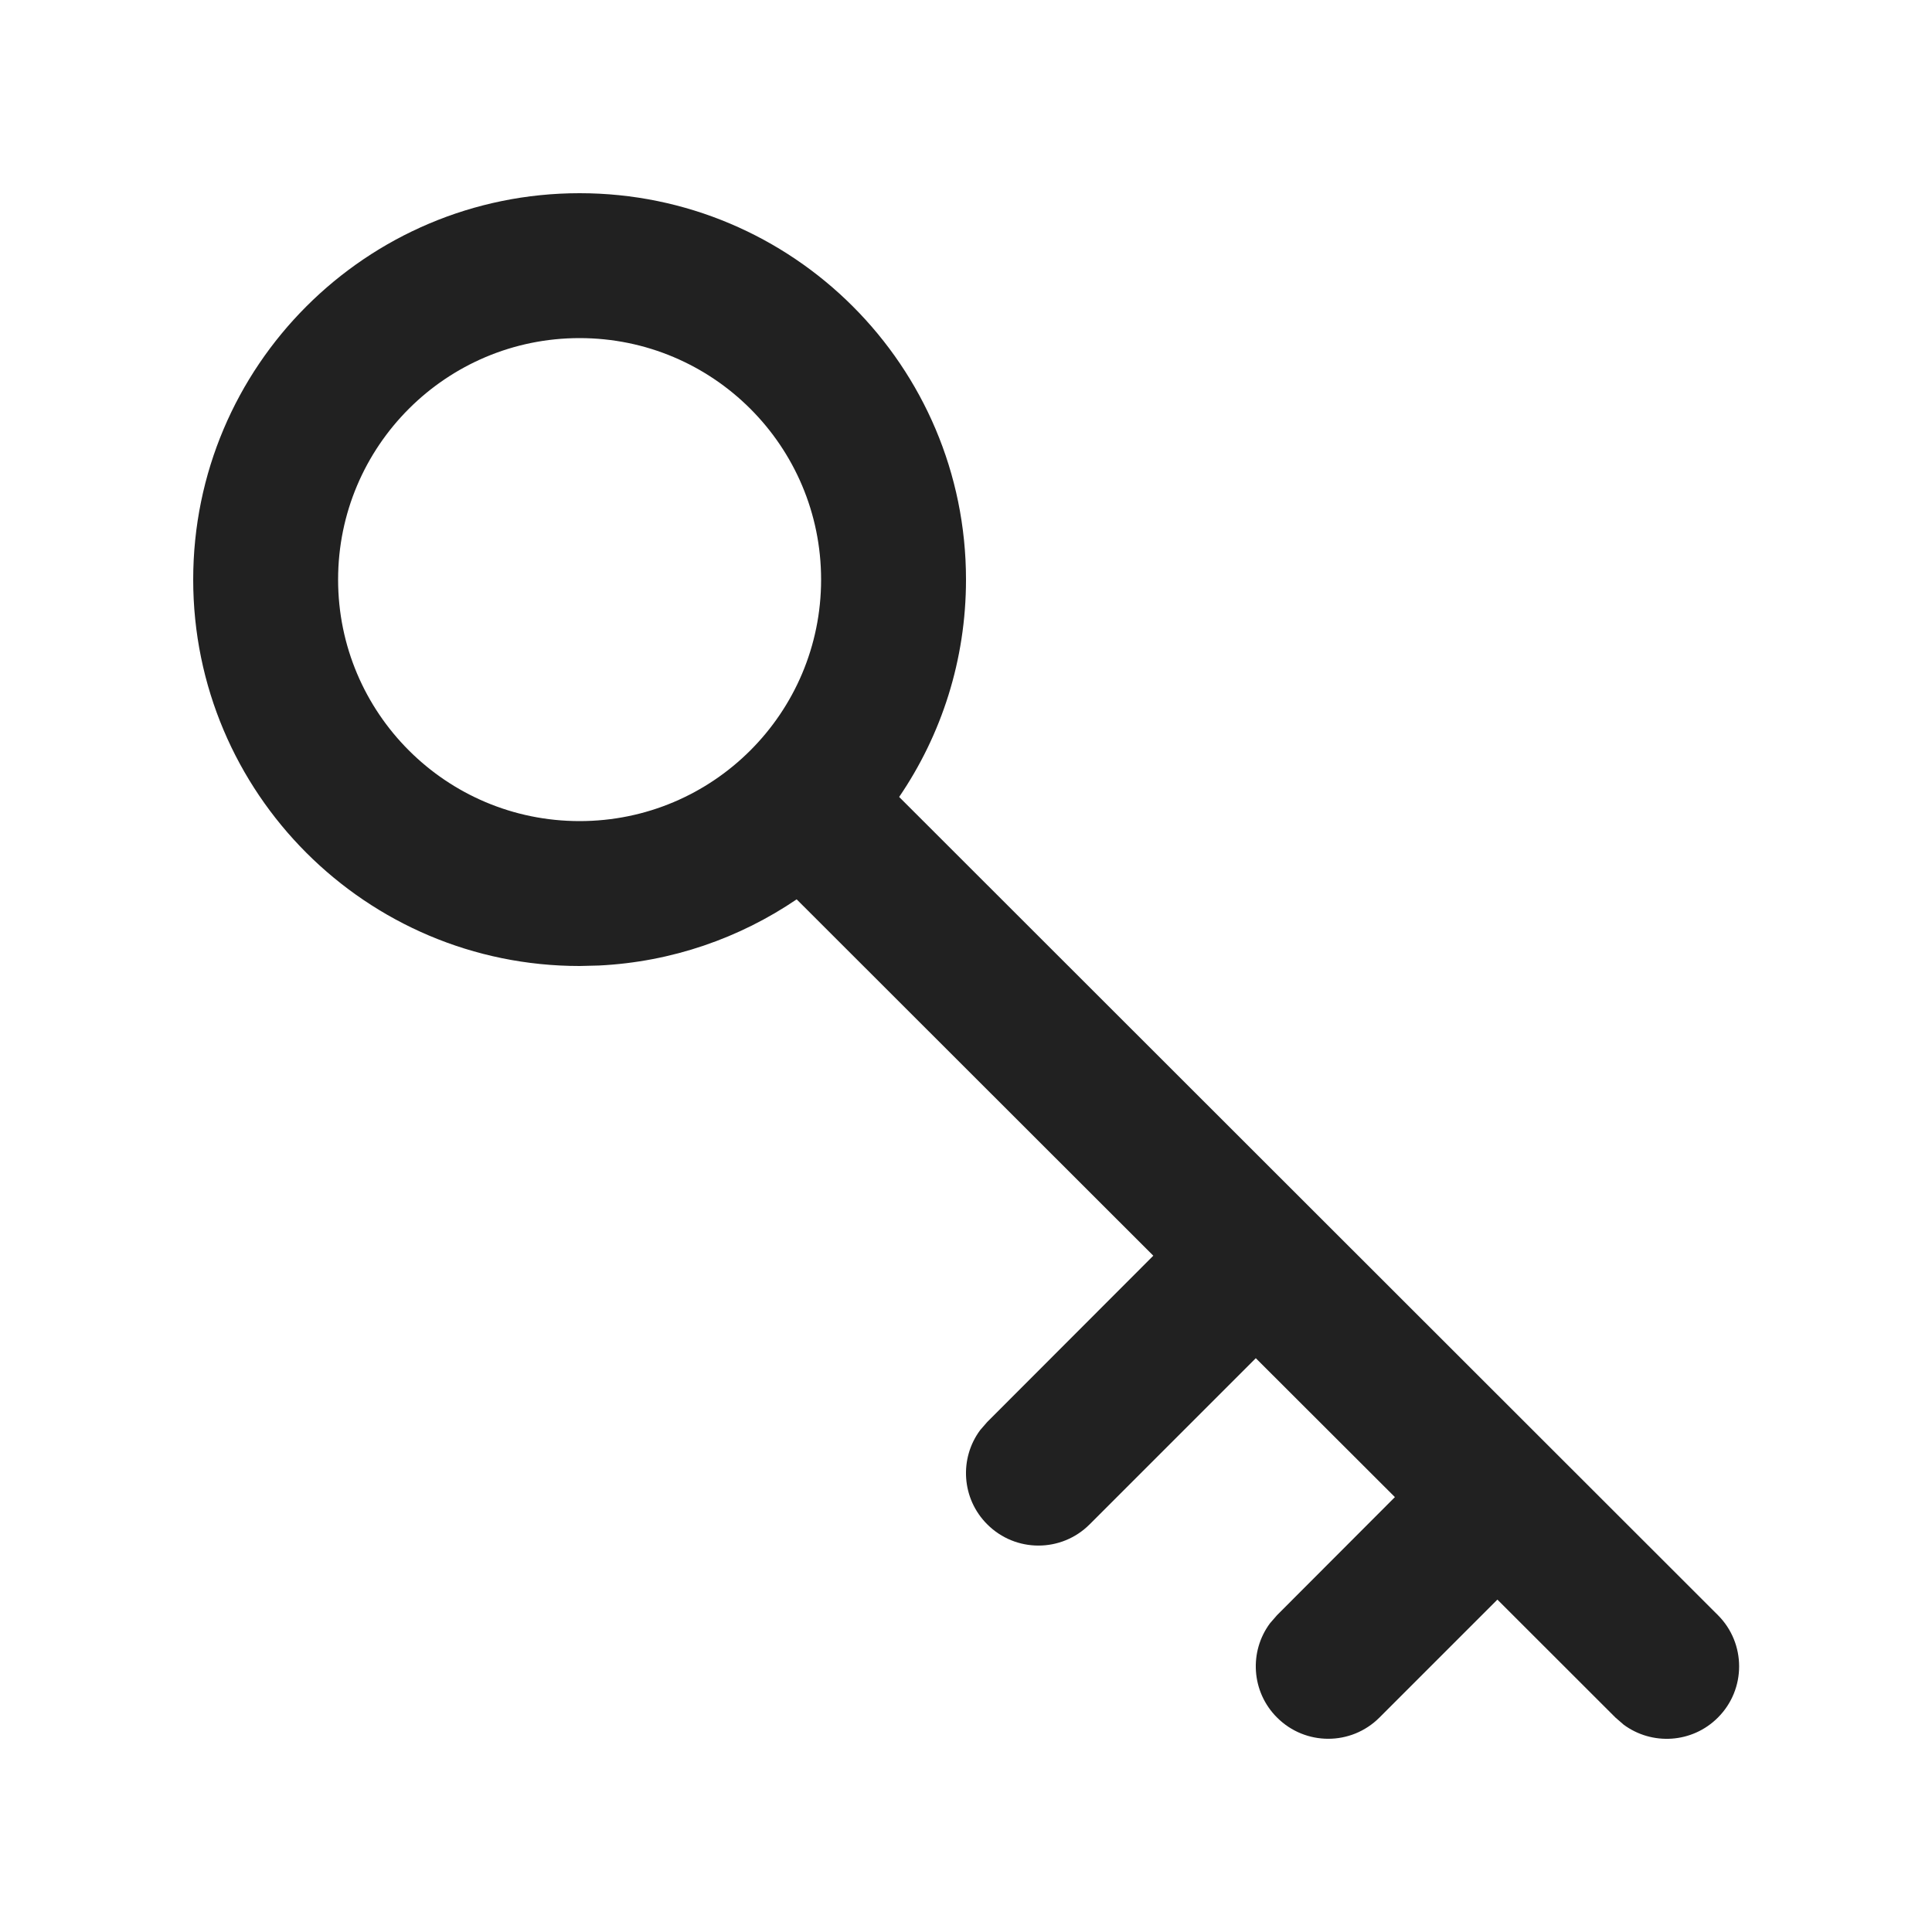
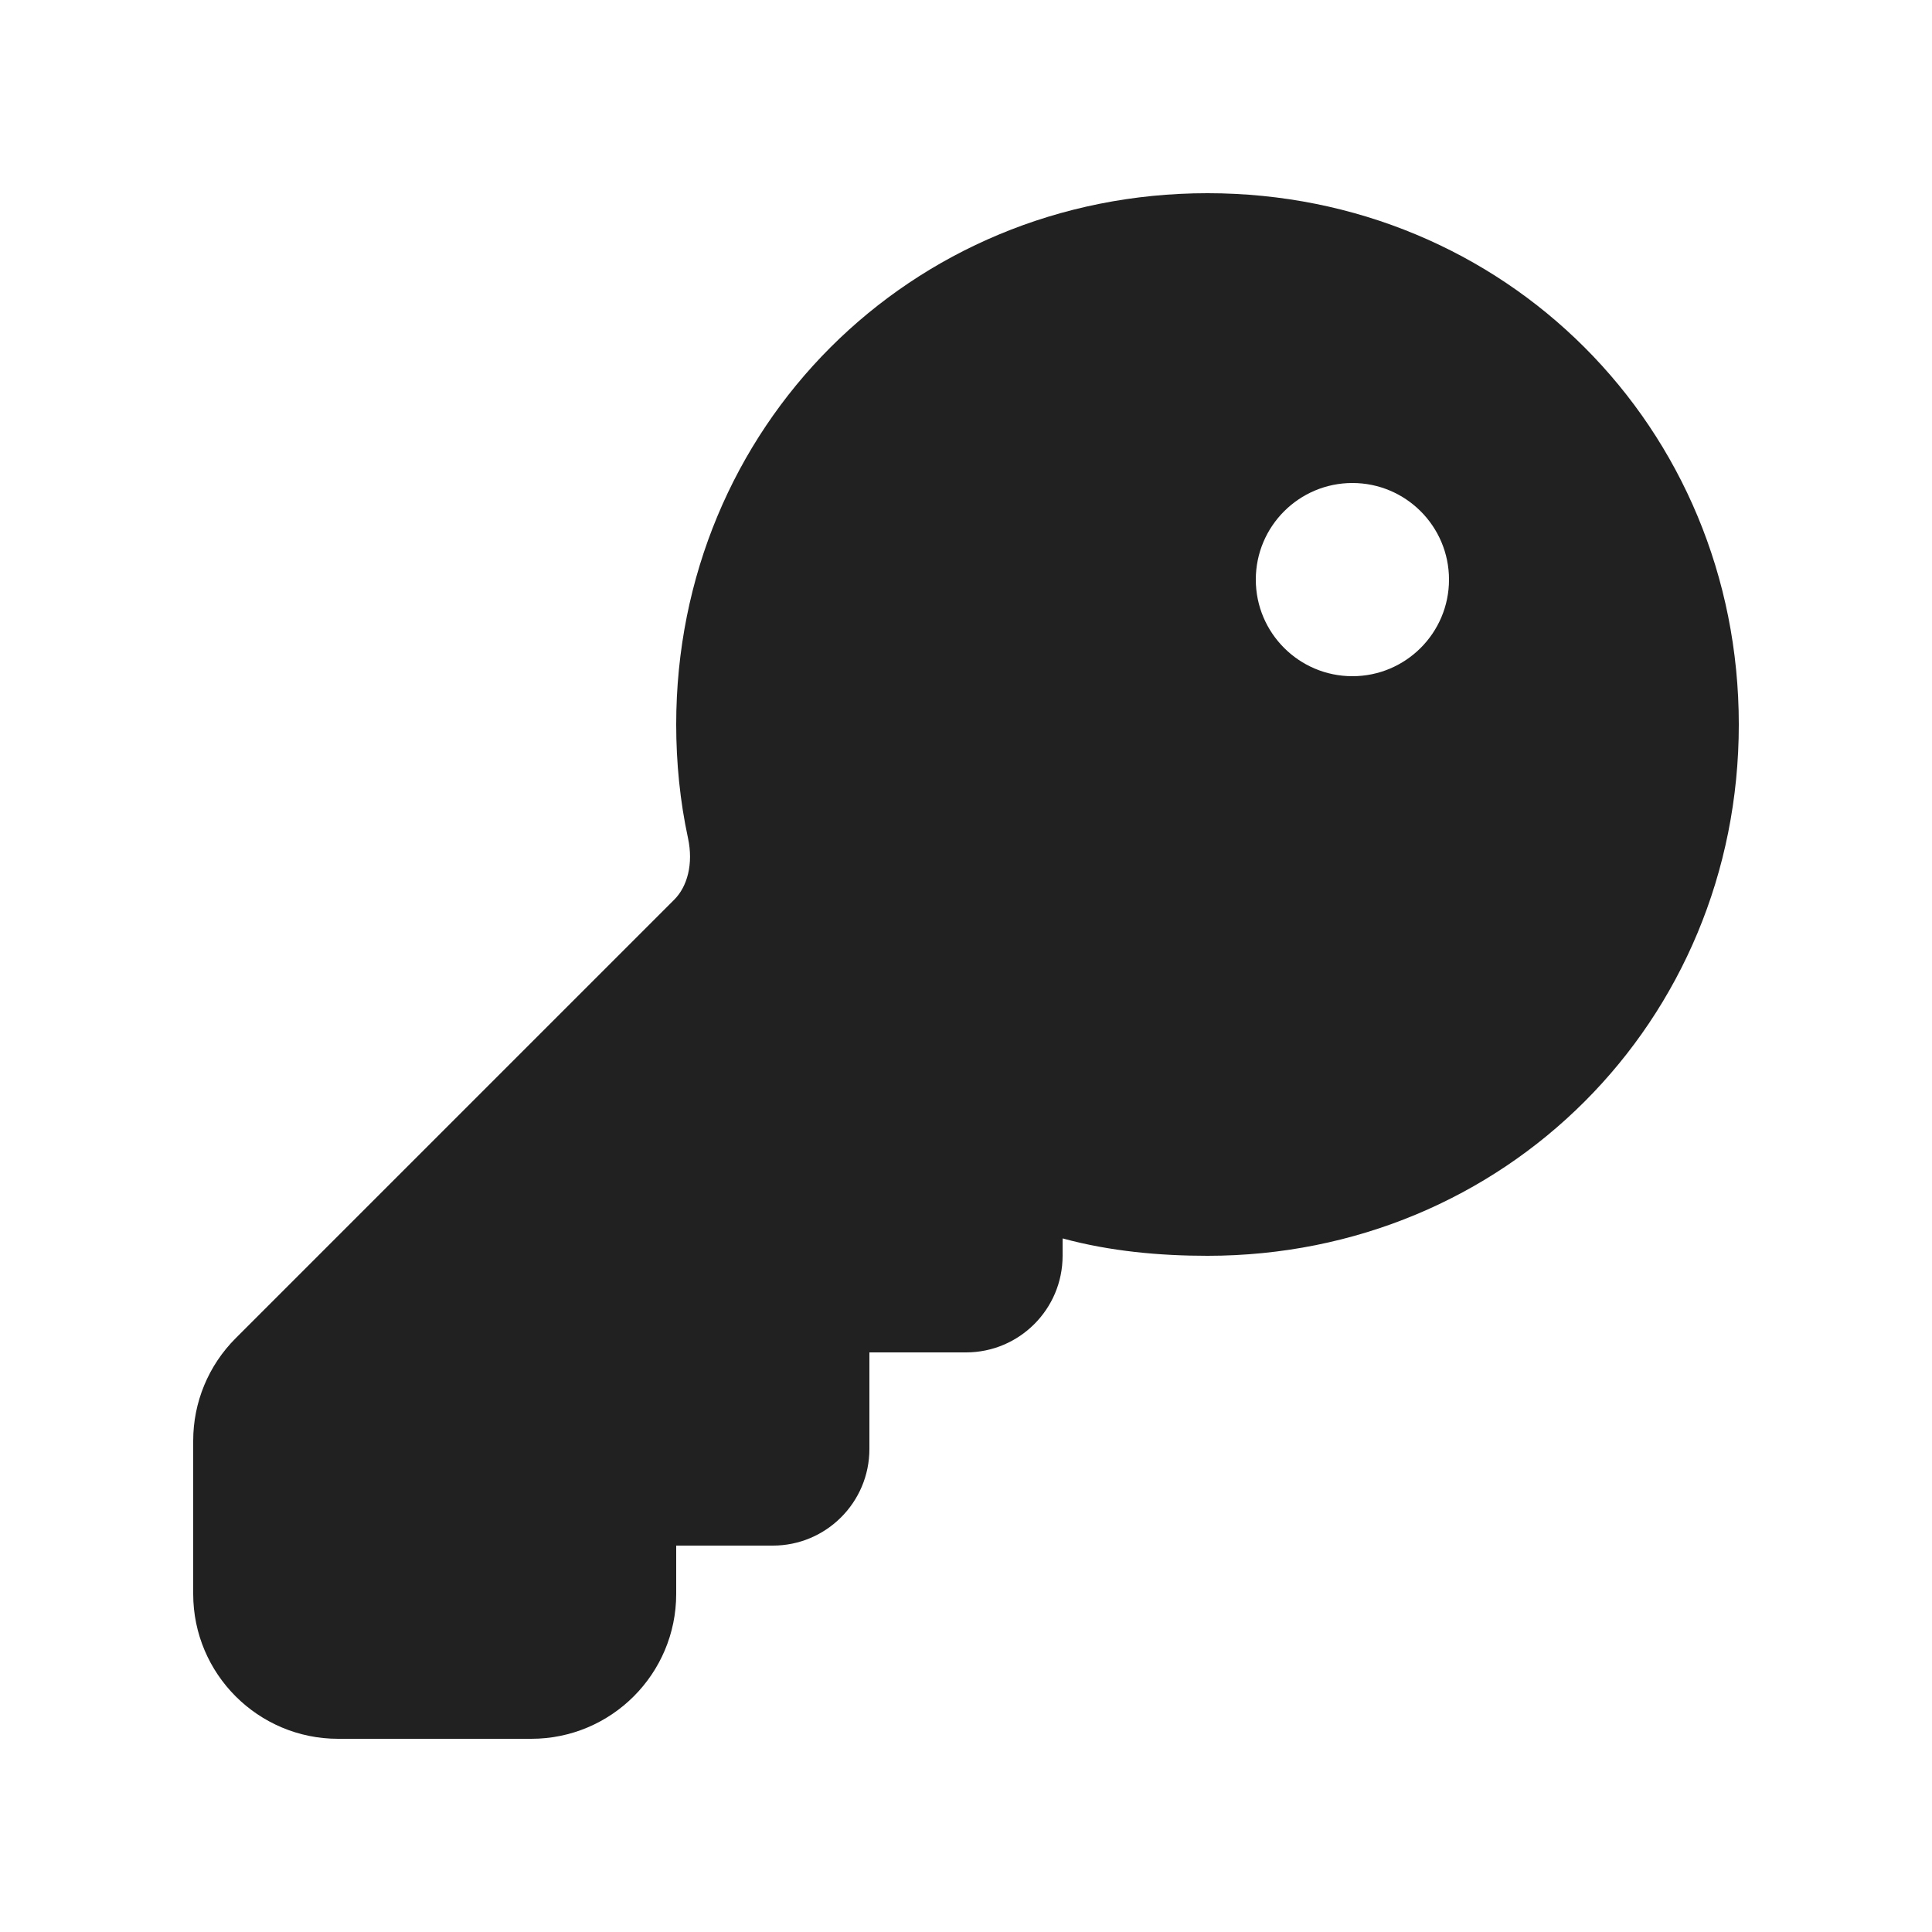
- <svg xmlns="http://www.w3.org/2000/svg" width="20px" height="20px" viewBox="0 0 20 20" version="1.1">
-   <g id="🔍-System-Icons" stroke="none" stroke-width="1" fill="none" fill-rule="evenodd">
-     <g id="ic_fluent_key_20_filled" fill="#212121" fill-rule="nonzero">
-       <path d="M6,2 C8.209,2 10,3.791 10,6 C10,6.834 9.745,7.609 9.308,8.25 L17.784,16.72 C18.076,17.012 18.077,17.487 17.784,17.78 C17.518,18.047 17.101,18.071 16.807,17.853 L16.723,17.78 L15.501,16.559 L14.28,17.78 C13.987,18.073 13.513,18.073 13.22,17.78 C12.953,17.514 12.929,17.097 13.147,16.804 L13.22,16.72 L14.44,15.498 L13,14.06 L11.28,15.78 C10.987,16.073 10.513,16.073 10.22,15.78 C9.953,15.514 9.929,15.097 10.147,14.804 L10.22,14.72 L11.939,12.999 L8.247,9.31 C7.658,9.71 6.956,9.958 6.2,9.995 L6,10 C3.791,10 2,8.209 2,6 C2,3.791 3.791,2 6,2 Z M6,3.5 C4.619,3.5 3.5,4.619 3.5,6 C3.5,7.381 4.619,8.5 6,8.5 C7.381,8.5 8.5,7.381 8.5,6 C8.5,4.619 7.381,3.5 6,3.5 Z" id="🎨-Color" />
-     </g>
-   </g>
+ <svg xmlns="http://www.w3.org/2000/svg" width="20" height="20" viewBox="0 0 20 20" fill="none">
+   <path d="M7 7.5C7 4.424 9.424 2 12.5 2C15.576 2 18 4.424 18 7.5C18 10.576 15.576 13 12.5 13C12.007 13 11.493 12.954 11 12.82V13C11 13.552 10.552 14 10 14H9V15C9 15.552 8.552 16 8 16H7V16.5C7 17.328 6.328 18 5.5 18H3.5C2.672 18 2 17.328 2 16.5V14.914C2 14.516 2.158 14.135 2.439 13.854L6.98 9.313C7.114 9.179 7.18 8.945 7.122 8.675C7.04 8.296 7 7.897 7 7.5ZM15 6C15 5.448 14.552 5 14 5C13.448 5 13 5.448 13 6C13 6.552 13.448 7 14 7C14.552 7 15 6.552 15 6Z" fill="#212121" />
</svg>
